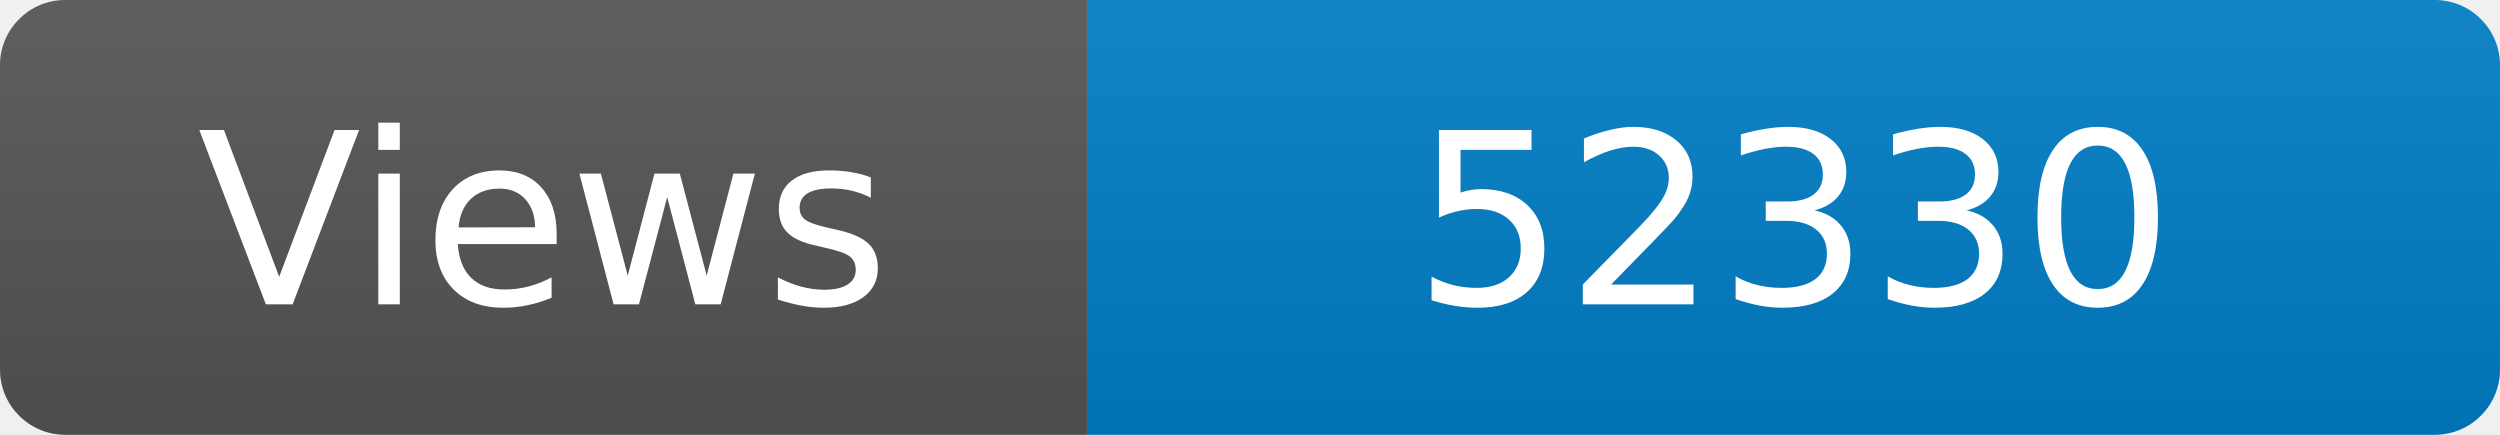
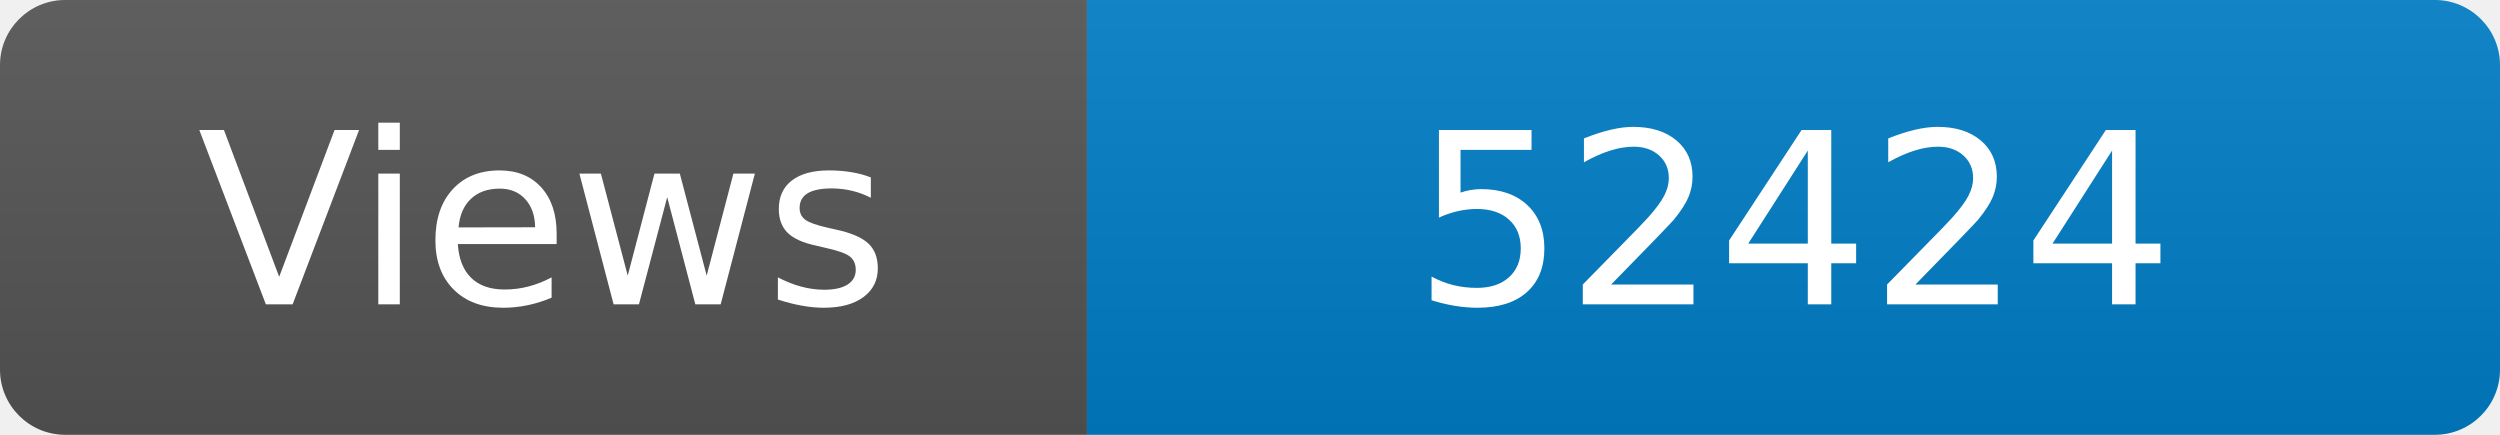
<svg xmlns="http://www.w3.org/2000/svg" width="115" height="20" role="img" aria-label="Maintained?: yes">
  <linearGradient id="s" x2="0" y2="100%">
    <stop offset="0" stop-color="#bbb" stop-opacity=".1" />
    <stop offset="1" stop-opacity=".1" />
  </linearGradient>
  <clipPath id="r">
    <rect width="115" height="20" rx="3" fill="#fff" />
  </clipPath>
  <g clip-path="url(#r)">
    <rect width="50" height="20" fill="#555" />
    <rect x="50" width="160" height="20" fill="#007ec6" />
    <rect width="115" height="20" fill="url(#s)" />
  </g>
  <g fill="#fff" text-anchor="middle" font-family="Verdana,Geneva,DejaVu Sans,sans-serif" font-size="110">
    <text x="250" y="140" transform="scale(.1)" fill="#fff">Views</text>
-     <text x="825" y="140" transform="scale(.1)" fill="#fff">52330</text>
+     <text x="825" y="140" transform="scale(.1)" fill="#fff">52424</text>
  </g>
</svg>
